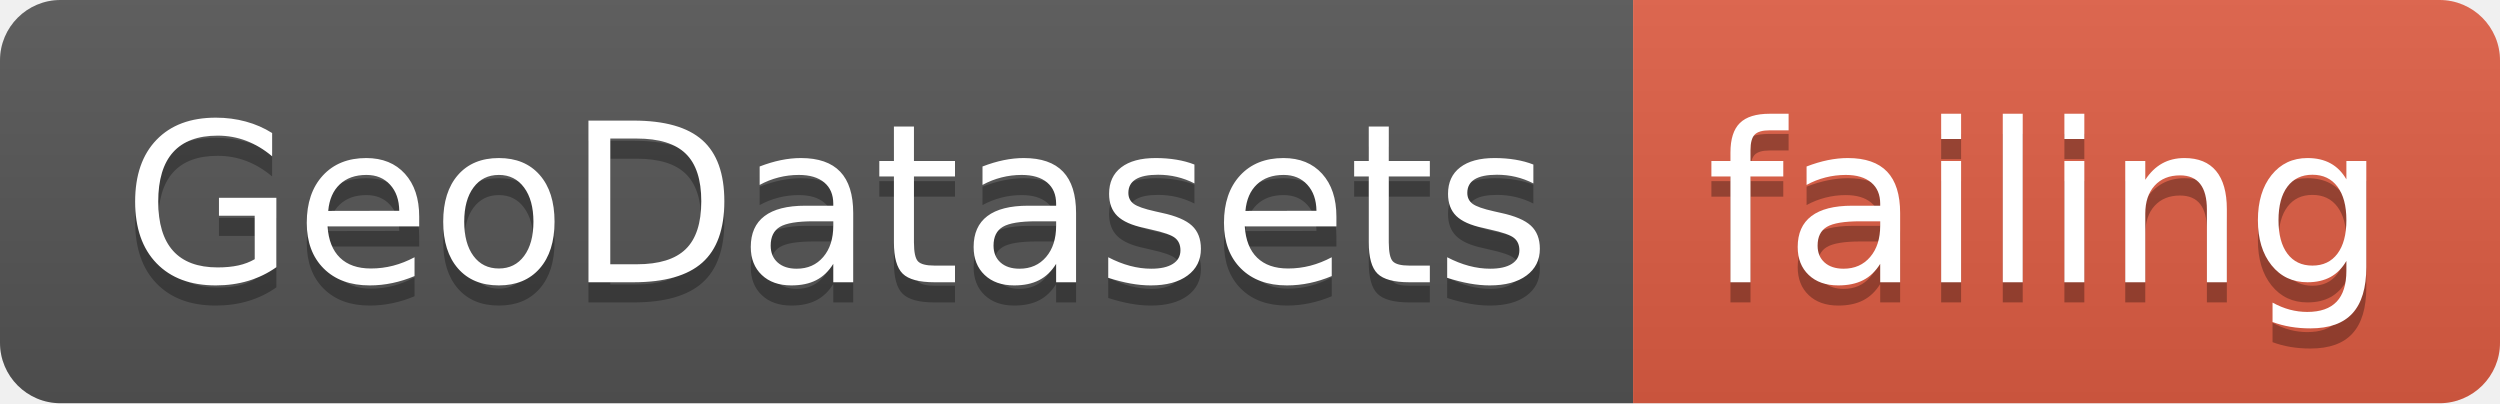
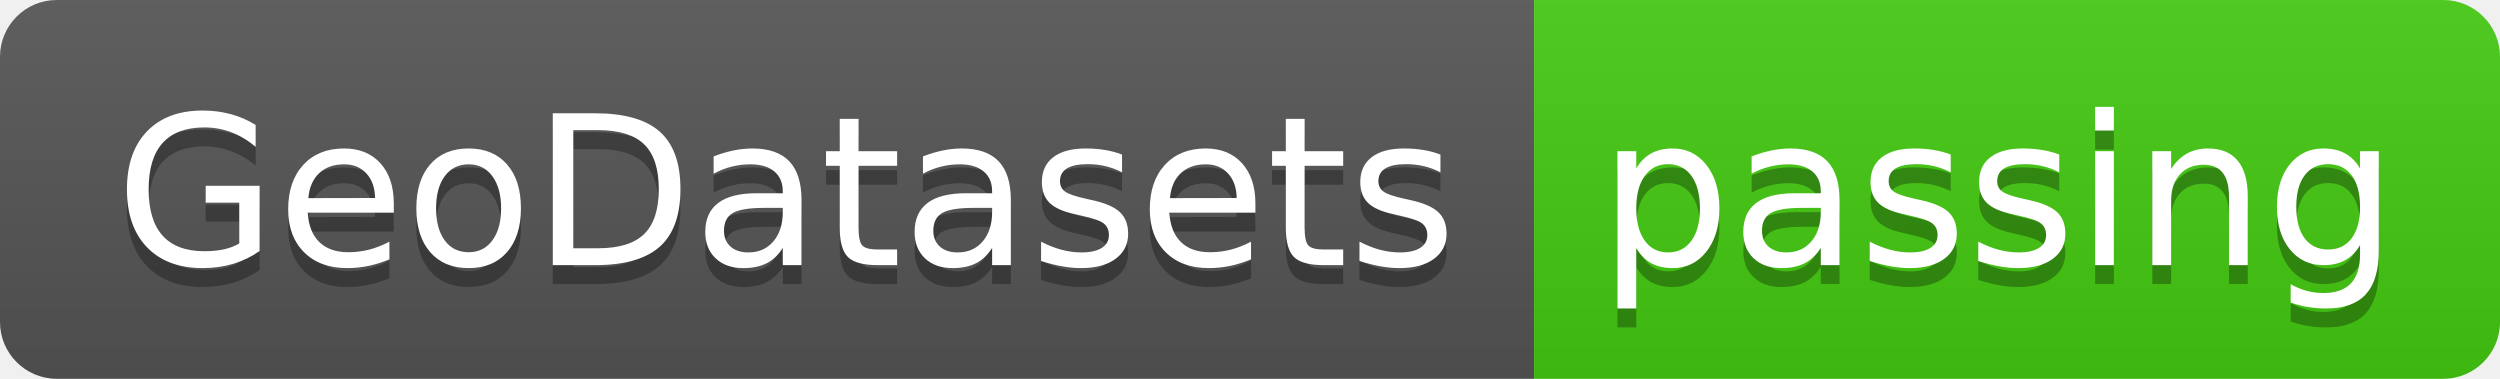
- <svg xmlns="http://www.w3.org/2000/svg" width="124" height="20">
+ <svg xmlns="http://www.w3.org/2000/svg" width="132" height="20">
  <linearGradient id="smooth" x2="0" y2="100%">
    <stop offset="0" stop-color="#bbb" stop-opacity=".1" />
    <stop offset="1" stop-opacity=".1" />
  </linearGradient>
  <clipPath id="round">
-     <rect width="124" height="20" rx="3" fill="#fff" />
+     <rect width="132" height="20" rx="3" fill="#fff" />
  </clipPath>
  <g clip-path="url(#round)">
    <rect width="81" height="20" fill="#555" />
-     <rect x="81" width="43" height="20" fill="#e05d44" />
-     <rect width="124" height="20" fill="url(#smooth)" />
+     <rect x="81" width="51" height="20" fill="#4c1" />
+     <rect width="132" height="20" fill="url(#smooth)" />
  </g>
  <g fill="#fff" text-anchor="middle" font-family="DejaVu Sans,Verdana,Geneva,sans-serif" font-size="110">
    <text x="415" y="150" fill="#010101" fill-opacity=".3" transform="scale(0.1)" textLength="710" lengthAdjust="spacing">GeoDatasets</text>
    <text x="415" y="140" transform="scale(0.1)" textLength="710" lengthAdjust="spacing">GeoDatasets</text>
-     <text x="1015" y="150" fill="#010101" fill-opacity=".3" transform="scale(0.1)" textLength="330" lengthAdjust="spacing">failing</text>
-     <text x="1015" y="140" transform="scale(0.1)" textLength="330" lengthAdjust="spacing">failing</text>
+     <text x="1055" y="150" fill="#010101" fill-opacity=".3" transform="scale(0.1)" textLength="410" lengthAdjust="spacing">passing</text>
+     <text x="1055" y="140" transform="scale(0.1)" textLength="410" lengthAdjust="spacing">passing</text>
  </g>
</svg>
